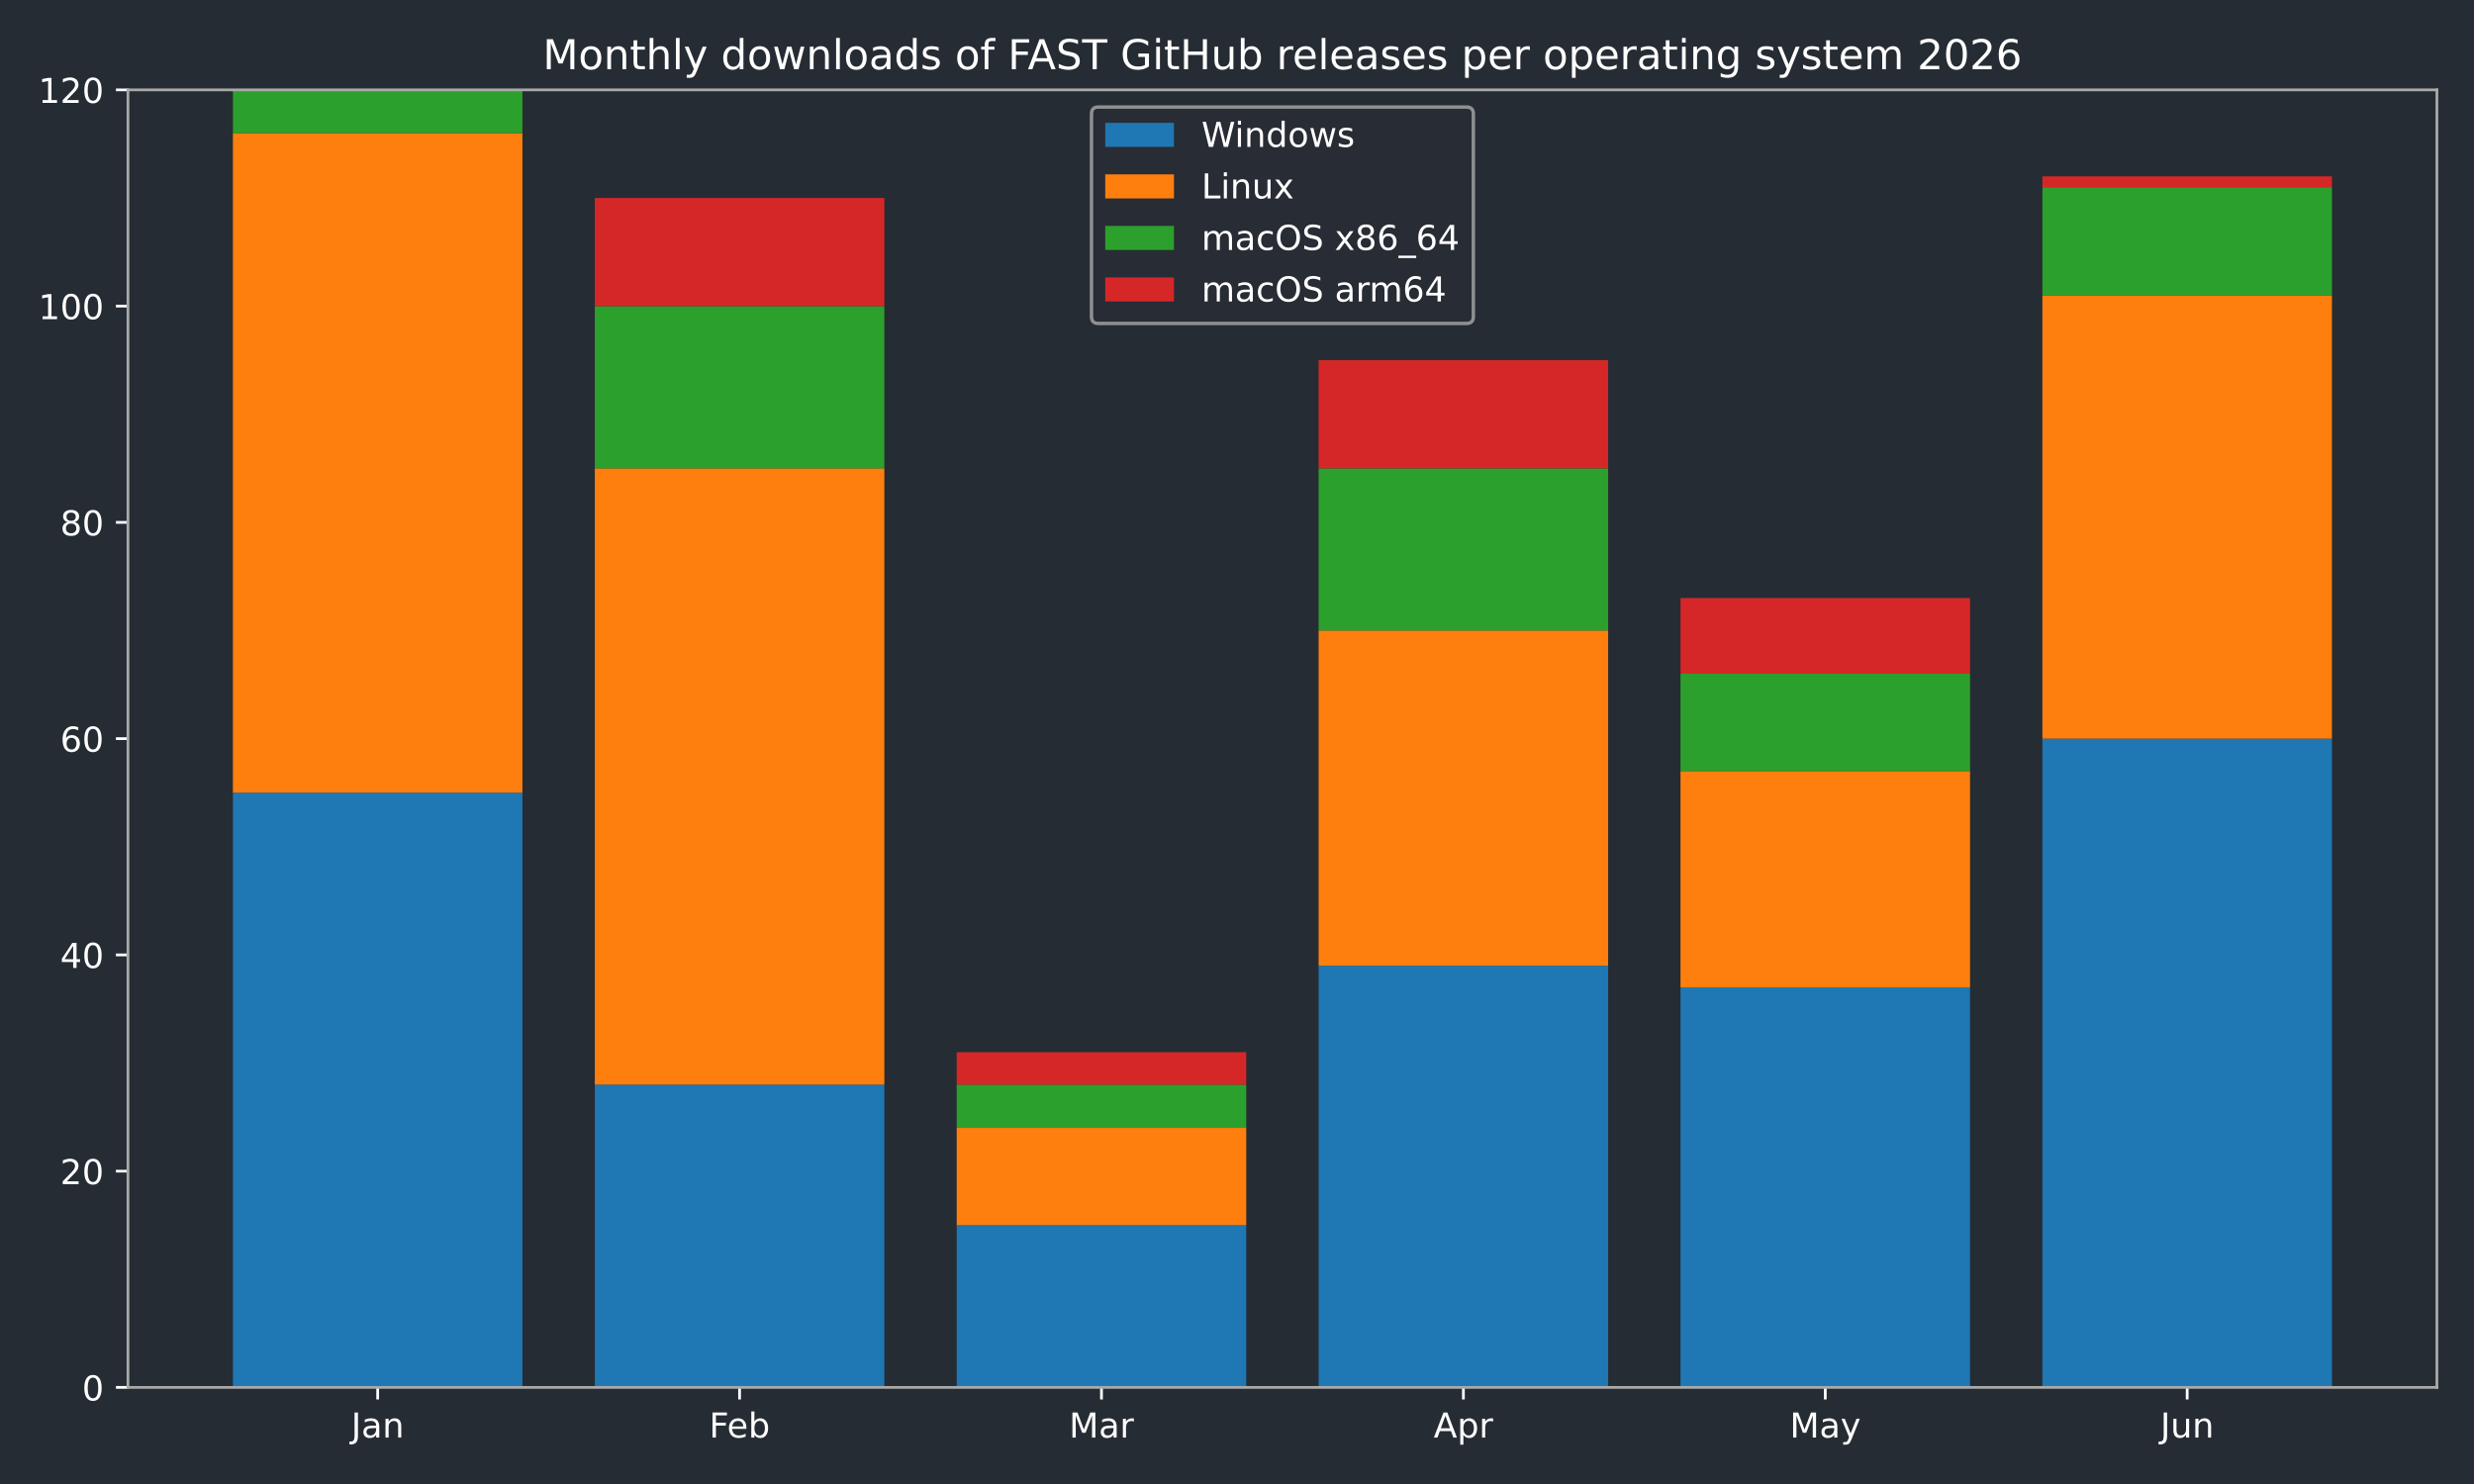
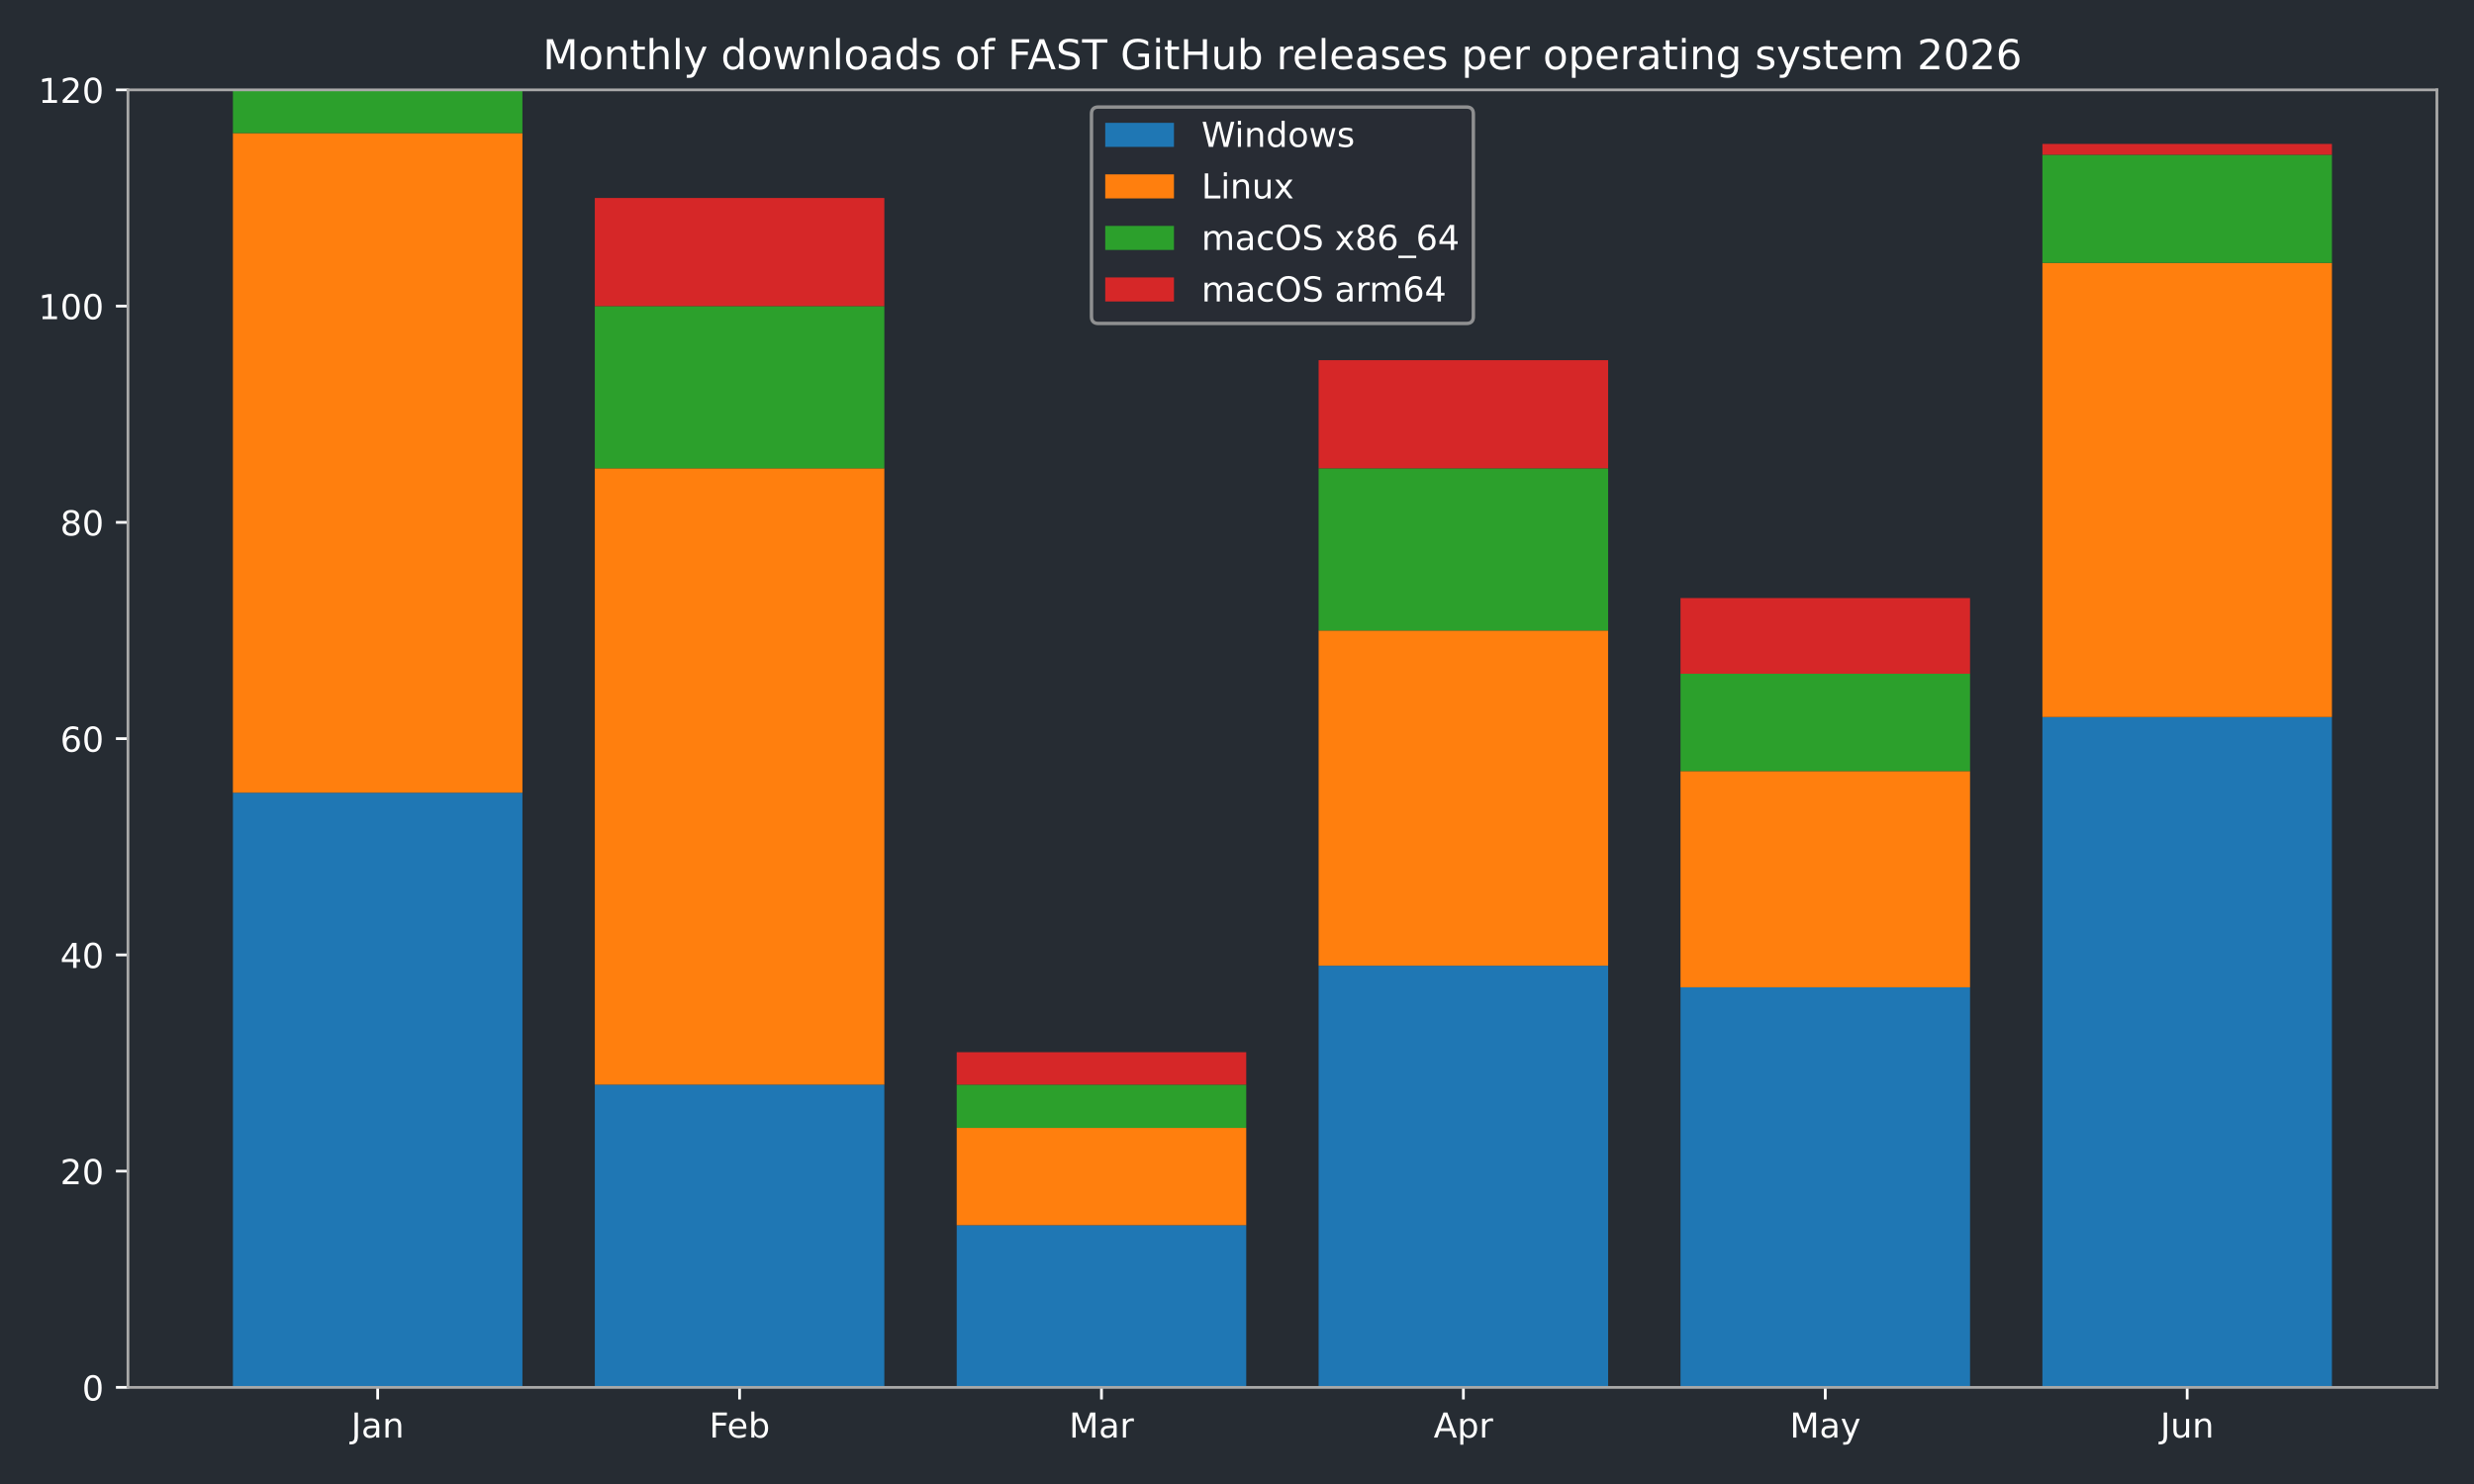
<svg xmlns="http://www.w3.org/2000/svg" xmlns:xlink="http://www.w3.org/1999/xlink" width="720pt" height="432pt" viewBox="0 0 720 432" version="1.1">
  <defs>
    <style type="text/css">*{stroke-linejoin: round; stroke-linecap: butt}</style>
  </defs>
  <g id="figure_1">
    <g id="patch_1">
      <path d="M 0 432  L 720 432  L 720 0  L 0 0  z " style="fill: #262c33" />
    </g>
    <g id="axes_1">
      <g id="patch_2">
        <path d="M 37.24 403.878  L 709.2 403.878  L 709.2 26.16  L 37.24 26.16  z " style="fill: #262c33" />
      </g>
      <g id="patch_3">
-         <path d="M 67.784 403.878  L 152.042 403.878  L 152.042 230.757  L 67.784 230.757  z " clip-path="url(#p51bc50e81c)" style="fill: #1f77b4" />
+         <path d="M 67.784 403.878  L 152.042 403.878  L 152.042 230.757  L 67.784 230.757  z " clip-path="url(#pcec89200f9)" style="fill: #1f77b4" />
      </g>
      <g id="patch_4">
-         <path d="M 173.107 403.878  L 257.365 403.878  L 257.365 315.744  L 173.107 315.744  z " clip-path="url(#p51bc50e81c)" style="fill: #1f77b4" />
+         <path d="M 173.107 403.878  L 257.365 403.878  L 257.365 315.744  L 173.107 315.744  z " clip-path="url(#pcec89200f9)" style="fill: #1f77b4" />
      </g>
      <g id="patch_5">
-         <path d="M 278.429 403.878  L 362.688 403.878  L 362.688 356.663  L 278.429 356.663  z " clip-path="url(#p51bc50e81c)" style="fill: #1f77b4" />
+         <path d="M 278.429 403.878  L 362.688 403.878  L 362.688 356.663  L 278.429 356.663  z " clip-path="url(#pcec89200f9)" style="fill: #1f77b4" />
      </g>
      <g id="patch_6">
-         <path d="M 383.752 403.878  L 468.011 403.878  L 468.011 281.119  L 383.752 281.119  z " clip-path="url(#p51bc50e81c)" style="fill: #1f77b4" />
+         <path d="M 383.752 403.878  L 468.011 403.878  L 468.011 281.119  L 383.752 281.119  z " clip-path="url(#pcec89200f9)" style="fill: #1f77b4" />
      </g>
      <g id="patch_7">
-         <path d="M 489.075 403.878  L 573.333 403.878  L 573.333 287.415  L 489.075 287.415  z " clip-path="url(#p51bc50e81c)" style="fill: #1f77b4" />
+         <path d="M 489.075 403.878  L 573.333 403.878  L 573.333 287.415  L 489.075 287.415  z " clip-path="url(#pcec89200f9)" style="fill: #1f77b4" />
      </g>
      <g id="patch_8">
-         <path d="M 594.398 403.878  L 678.656 403.878  L 678.656 215.019  L 594.398 215.019  z " clip-path="url(#p51bc50e81c)" style="fill: #1f77b4" />
+         <path d="M 594.398 403.878  L 678.656 403.878  L 678.656 208.724  L 594.398 208.724  z " clip-path="url(#pcec89200f9)" style="fill: #1f77b4" />
      </g>
      <g id="patch_9">
-         <path d="M 67.784 230.757  L 152.042 230.757  L 152.042 38.751  L 67.784 38.751  z " clip-path="url(#p51bc50e81c)" style="fill: #ff7f0e" />
+         <path d="M 67.784 230.757  L 152.042 230.757  L 152.042 38.751  L 67.784 38.751  z " clip-path="url(#pcec89200f9)" style="fill: #ff7f0e" />
      </g>
      <g id="patch_10">
-         <path d="M 173.107 315.744  L 257.365 315.744  L 257.365 136.328  L 173.107 136.328  z " clip-path="url(#p51bc50e81c)" style="fill: #ff7f0e" />
+         <path d="M 173.107 315.744  L 257.365 315.744  L 257.365 136.328  L 173.107 136.328  z " clip-path="url(#pcec89200f9)" style="fill: #ff7f0e" />
      </g>
      <g id="patch_11">
-         <path d="M 278.429 356.663  L 362.688 356.663  L 362.688 328.334  L 278.429 328.334  z " clip-path="url(#p51bc50e81c)" style="fill: #ff7f0e" />
+         <path d="M 278.429 356.663  L 362.688 356.663  L 362.688 328.334  L 278.429 328.334  z " clip-path="url(#pcec89200f9)" style="fill: #ff7f0e" />
      </g>
      <g id="patch_12">
-         <path d="M 383.752 281.119  L 468.011 281.119  L 468.011 183.542  L 383.752 183.542  z " clip-path="url(#p51bc50e81c)" style="fill: #ff7f0e" />
+         <path d="M 383.752 281.119  L 468.011 281.119  L 468.011 183.542  L 383.752 183.542  z " clip-path="url(#pcec89200f9)" style="fill: #ff7f0e" />
      </g>
      <g id="patch_13">
-         <path d="M 489.075 287.415  L 573.333 287.415  L 573.333 224.462  L 489.075 224.462  z " clip-path="url(#p51bc50e81c)" style="fill: #ff7f0e" />
+         <path d="M 489.075 287.415  L 573.333 287.415  L 573.333 224.462  L 489.075 224.462  z " clip-path="url(#pcec89200f9)" style="fill: #ff7f0e" />
      </g>
      <g id="patch_14">
-         <path d="M 594.398 215.019  L 678.656 215.019  L 678.656 85.965  L 594.398 85.965  z " clip-path="url(#p51bc50e81c)" style="fill: #ff7f0e" />
+         <path d="M 594.398 208.724  L 678.656 208.724  L 678.656 76.522  L 594.398 76.522  z " clip-path="url(#pcec89200f9)" style="fill: #ff7f0e" />
      </g>
      <g id="patch_15">
-         <path d="M 67.784 38.751  L 152.042 38.751  L 152.042 26.16  L 67.784 26.16  z " clip-path="url(#p51bc50e81c)" style="fill: #2ca02c" />
+         <path d="M 67.784 38.751  L 152.042 38.751  L 152.042 26.16  L 67.784 26.16  z " clip-path="url(#pcec89200f9)" style="fill: #2ca02c" />
      </g>
      <g id="patch_16">
-         <path d="M 173.107 136.328  L 257.365 136.328  L 257.365 89.113  L 173.107 89.113  z " clip-path="url(#p51bc50e81c)" style="fill: #2ca02c" />
+         <path d="M 173.107 136.328  L 257.365 136.328  L 257.365 89.113  L 173.107 89.113  z " clip-path="url(#pcec89200f9)" style="fill: #2ca02c" />
      </g>
      <g id="patch_17">
-         <path d="M 278.429 328.334  L 362.688 328.334  L 362.688 315.744  L 278.429 315.744  z " clip-path="url(#p51bc50e81c)" style="fill: #2ca02c" />
+         <path d="M 278.429 328.334  L 362.688 328.334  L 362.688 315.744  L 278.429 315.744  z " clip-path="url(#pcec89200f9)" style="fill: #2ca02c" />
      </g>
      <g id="patch_18">
-         <path d="M 383.752 183.542  L 468.011 183.542  L 468.011 136.328  L 383.752 136.328  z " clip-path="url(#p51bc50e81c)" style="fill: #2ca02c" />
+         <path d="M 383.752 183.542  L 468.011 183.542  L 468.011 136.328  L 383.752 136.328  z " clip-path="url(#pcec89200f9)" style="fill: #2ca02c" />
      </g>
      <g id="patch_19">
-         <path d="M 489.075 224.462  L 573.333 224.462  L 573.333 196.133  L 489.075 196.133  z " clip-path="url(#p51bc50e81c)" style="fill: #2ca02c" />
+         <path d="M 489.075 224.462  L 573.333 224.462  L 573.333 196.133  L 489.075 196.133  z " clip-path="url(#pcec89200f9)" style="fill: #2ca02c" />
      </g>
      <g id="patch_20">
-         <path d="M 594.398 85.965  L 678.656 85.965  L 678.656 54.489  L 594.398 54.489  z " clip-path="url(#p51bc50e81c)" style="fill: #2ca02c" />
+         <path d="M 594.398 76.522  L 678.656 76.522  L 678.656 45.046  L 594.398 45.046  z " clip-path="url(#pcec89200f9)" style="fill: #2ca02c" />
      </g>
      <g id="patch_21">
-         <path d="M 67.784 26.16  L 152.042 26.16  L 152.042 26.16  L 67.784 26.16  z " clip-path="url(#p51bc50e81c)" style="fill: #d62728" />
+         <path d="M 67.784 26.16  L 152.042 26.16  L 152.042 26.16  L 67.784 26.16  z " clip-path="url(#pcec89200f9)" style="fill: #d62728" />
      </g>
      <g id="patch_22">
-         <path d="M 173.107 89.113  L 257.365 89.113  L 257.365 57.636  L 173.107 57.636  z " clip-path="url(#p51bc50e81c)" style="fill: #d62728" />
+         <path d="M 173.107 89.113  L 257.365 89.113  L 257.365 57.636  L 173.107 57.636  z " clip-path="url(#pcec89200f9)" style="fill: #d62728" />
      </g>
      <g id="patch_23">
-         <path d="M 278.429 315.744  L 362.688 315.744  L 362.688 306.301  L 278.429 306.301  z " clip-path="url(#p51bc50e81c)" style="fill: #d62728" />
+         <path d="M 278.429 315.744  L 362.688 315.744  L 362.688 306.301  L 278.429 306.301  z " clip-path="url(#pcec89200f9)" style="fill: #d62728" />
      </g>
      <g id="patch_24">
-         <path d="M 383.752 136.328  L 468.011 136.328  L 468.011 104.851  L 383.752 104.851  z " clip-path="url(#p51bc50e81c)" style="fill: #d62728" />
+         <path d="M 383.752 136.328  L 468.011 136.328  L 468.011 104.851  L 383.752 104.851  z " clip-path="url(#pcec89200f9)" style="fill: #d62728" />
      </g>
      <g id="patch_25">
-         <path d="M 489.075 196.133  L 573.333 196.133  L 573.333 174.099  L 489.075 174.099  z " clip-path="url(#p51bc50e81c)" style="fill: #d62728" />
+         <path d="M 489.075 196.133  L 573.333 196.133  L 573.333 174.099  L 489.075 174.099  z " clip-path="url(#pcec89200f9)" style="fill: #d62728" />
      </g>
      <g id="patch_26">
-         <path d="M 594.398 54.489  L 678.656 54.489  L 678.656 51.341  L 594.398 51.341  z " clip-path="url(#p51bc50e81c)" style="fill: #d62728" />
+         <path d="M 594.398 45.046  L 678.656 45.046  L 678.656 41.898  L 594.398 41.898  z " clip-path="url(#pcec89200f9)" style="fill: #d62728" />
      </g>
      <g id="matplotlib.axis_1">
        <g id="xtick_1">
          <g id="line2d_1">
            <defs>
-               <path id="m706b90e6af" d="M 0 0  L 0 3.5  " style="stroke: #ffffff; stroke-width: 0.8" />
+               <path id="m0969c57b57" d="M 0 0  L 0 3.5  " style="stroke: #ffffff; stroke-width: 0.8" />
            </defs>
            <g>
-               <use xlink:href="#m706b90e6af" x="109.913" y="403.878" style="fill: #ffffff; stroke: #ffffff; stroke-width: 0.8" />
+               <use xlink:href="#m0969c57b57" x="109.913" y="403.878" style="fill: #ffffff; stroke: #ffffff; stroke-width: 0.8" />
            </g>
          </g>
          <g id="text_1">
            <g style="fill: #ffffff" transform="translate(102.205 418.4753) scale(0.1 -0.1)">
              <defs>
                <path id="DejaVuSans-2d" d="M 628 4666  L 1259 4666  L 1259 325  Q 1259 -519 939 -900  Q 619 -1281 -91 -1281  L -331 -1281  L -331 -750  L -134 -750  Q 284 -750 456 -515  Q 628 -281 628 325  L 628 4666  z " transform="scale(0.015625)" />
                <path id="DejaVuSans-44" d="M 2194 1759  Q 1497 1759 1228 1600  Q 959 1441 959 1056  Q 959 750 1161 570  Q 1363 391 1709 391  Q 2188 391 2477 730  Q 2766 1069 2766 1631  L 2766 1759  L 2194 1759  z M 3341 1997  L 3341 0  L 2766 0  L 2766 531  Q 2569 213 2275 61  Q 1981 -91 1556 -91  Q 1019 -91 701 211  Q 384 513 384 1019  Q 384 1609 779 1909  Q 1175 2209 1959 2209  L 2766 2209  L 2766 2266  Q 2766 2663 2505 2880  Q 2244 3097 1772 3097  Q 1472 3097 1187 3025  Q 903 2953 641 2809  L 641 3341  Q 956 3463 1253 3523  Q 1550 3584 1831 3584  Q 2591 3584 2966 3190  Q 3341 2797 3341 1997  z " transform="scale(0.015625)" />
                <path id="DejaVuSans-51" d="M 3513 2113  L 3513 0  L 2938 0  L 2938 2094  Q 2938 2591 2744 2837  Q 2550 3084 2163 3084  Q 1697 3084 1428 2787  Q 1159 2491 1159 1978  L 1159 0  L 581 0  L 581 3500  L 1159 3500  L 1159 2956  Q 1366 3272 1645 3428  Q 1925 3584 2291 3584  Q 2894 3584 3203 3211  Q 3513 2838 3513 2113  z " transform="scale(0.015625)" />
              </defs>
              <use xlink:href="#DejaVuSans-2d" />
              <use xlink:href="#DejaVuSans-44" transform="translate(29.5 0)" />
              <use xlink:href="#DejaVuSans-51" transform="translate(90.78125 0)" />
            </g>
          </g>
        </g>
        <g id="xtick_2">
          <g id="line2d_2">
            <g>
-               <use xlink:href="#m706b90e6af" x="215.236" y="403.878" style="fill: #ffffff; stroke: #ffffff; stroke-width: 0.8" />
+               <use xlink:href="#m0969c57b57" x="215.236" y="403.878" style="fill: #ffffff; stroke: #ffffff; stroke-width: 0.8" />
            </g>
          </g>
          <g id="text_2">
            <g style="fill: #ffffff" transform="translate(206.3825 418.4761) scale(0.1 -0.1)">
              <defs>
                <path id="DejaVuSans-29" d="M 628 4666  L 3309 4666  L 3309 4134  L 1259 4134  L 1259 2759  L 3109 2759  L 3109 2228  L 1259 2228  L 1259 0  L 628 0  L 628 4666  z " transform="scale(0.015625)" />
                <path id="DejaVuSans-48" d="M 3597 1894  L 3597 1613  L 953 1613  Q 991 1019 1311 708  Q 1631 397 2203 397  Q 2534 397 2845 478  Q 3156 559 3463 722  L 3463 178  Q 3153 47 2828 -22  Q 2503 -91 2169 -91  Q 1331 -91 842 396  Q 353 884 353 1716  Q 353 2575 817 3079  Q 1281 3584 2069 3584  Q 2775 3584 3186 3129  Q 3597 2675 3597 1894  z M 3022 2063  Q 3016 2534 2758 2815  Q 2500 3097 2075 3097  Q 1594 3097 1305 2825  Q 1016 2553 972 2059  L 3022 2063  z " transform="scale(0.015625)" />
                <path id="DejaVuSans-45" d="M 3116 1747  Q 3116 2381 2855 2742  Q 2594 3103 2138 3103  Q 1681 3103 1420 2742  Q 1159 2381 1159 1747  Q 1159 1113 1420 752  Q 1681 391 2138 391  Q 2594 391 2855 752  Q 3116 1113 3116 1747  z M 1159 2969  Q 1341 3281 1617 3432  Q 1894 3584 2278 3584  Q 2916 3584 3314 3078  Q 3713 2572 3713 1747  Q 3713 922 3314 415  Q 2916 -91 2278 -91  Q 1894 -91 1617 61  Q 1341 213 1159 525  L 1159 0  L 581 0  L 581 4863  L 1159 4863  L 1159 2969  z " transform="scale(0.015625)" />
              </defs>
              <use xlink:href="#DejaVuSans-29" />
              <use xlink:href="#DejaVuSans-48" transform="translate(52.04688 0)" />
              <use xlink:href="#DejaVuSans-45" transform="translate(113.5781 0)" />
            </g>
          </g>
        </g>
        <g id="xtick_3">
          <g id="line2d_3">
            <g>
-               <use xlink:href="#m706b90e6af" x="320.559" y="403.878" style="fill: #ffffff; stroke: #ffffff; stroke-width: 0.8" />
+               <use xlink:href="#m0969c57b57" x="320.559" y="403.878" style="fill: #ffffff; stroke: #ffffff; stroke-width: 0.8" />
            </g>
          </g>
          <g id="text_3">
            <g style="fill: #ffffff" transform="translate(311.125 418.4753) scale(0.1 -0.1)">
              <defs>
                <path id="DejaVuSans-30" d="M 628 4666  L 1569 4666  L 2759 1491  L 3956 4666  L 4897 4666  L 4897 0  L 4281 0  L 4281 4097  L 3078 897  L 2444 897  L 1241 4097  L 1241 0  L 628 0  L 628 4666  z " transform="scale(0.015625)" />
                <path id="DejaVuSans-55" d="M 2631 2963  Q 2534 3019 2420 3045  Q 2306 3072 2169 3072  Q 1681 3072 1420 2755  Q 1159 2438 1159 1844  L 1159 0  L 581 0  L 581 3500  L 1159 3500  L 1159 2956  Q 1341 3275 1631 3429  Q 1922 3584 2338 3584  Q 2397 3584 2469 3576  Q 2541 3569 2628 3553  L 2631 2963  z " transform="scale(0.015625)" />
              </defs>
              <use xlink:href="#DejaVuSans-30" />
              <use xlink:href="#DejaVuSans-44" transform="translate(86.28125 0)" />
              <use xlink:href="#DejaVuSans-55" transform="translate(147.5625 0)" />
            </g>
          </g>
        </g>
        <g id="xtick_4">
          <g id="line2d_4">
            <g>
-               <use xlink:href="#m706b90e6af" x="425.881" y="403.878" style="fill: #ffffff; stroke: #ffffff; stroke-width: 0.8" />
+               <use xlink:href="#m0969c57b57" x="425.881" y="403.878" style="fill: #ffffff; stroke: #ffffff; stroke-width: 0.8" />
            </g>
          </g>
          <g id="text_4">
            <g style="fill: #ffffff" transform="translate(417.2314 418.4753) scale(0.1 -0.1)">
              <defs>
                <path id="DejaVuSans-24" d="M 2188 4044  L 1331 1722  L 3047 1722  L 2188 4044  z M 1831 4666  L 2547 4666  L 4325 0  L 3669 0  L 3244 1197  L 1141 1197  L 716 0  L 50 0  L 1831 4666  z " transform="scale(0.015625)" />
                <path id="DejaVuSans-53" d="M 1159 525  L 1159 -1331  L 581 -1331  L 581 3500  L 1159 3500  L 1159 2969  Q 1341 3281 1617 3432  Q 1894 3584 2278 3584  Q 2916 3584 3314 3078  Q 3713 2572 3713 1747  Q 3713 922 3314 415  Q 2916 -91 2278 -91  Q 1894 -91 1617 61  Q 1341 213 1159 525  z M 3116 1747  Q 3116 2381 2855 2742  Q 2594 3103 2138 3103  Q 1681 3103 1420 2742  Q 1159 2381 1159 1747  Q 1159 1113 1420 752  Q 1681 391 2138 391  Q 2594 391 2855 752  Q 3116 1113 3116 1747  z " transform="scale(0.015625)" />
              </defs>
              <use xlink:href="#DejaVuSans-24" />
              <use xlink:href="#DejaVuSans-53" transform="translate(68.40625 0)" />
              <use xlink:href="#DejaVuSans-55" transform="translate(131.8906 0)" />
            </g>
          </g>
        </g>
        <g id="xtick_5">
          <g id="line2d_5">
            <g>
-               <use xlink:href="#m706b90e6af" x="531.204" y="403.878" style="fill: #ffffff; stroke: #ffffff; stroke-width: 0.8" />
+               <use xlink:href="#m0969c57b57" x="531.204" y="403.878" style="fill: #ffffff; stroke: #ffffff; stroke-width: 0.8" />
            </g>
          </g>
          <g id="text_5">
            <g style="fill: #ffffff" transform="translate(520.8668 418.4753) scale(0.1 -0.1)">
              <defs>
                <path id="DejaVuSans-5c" d="M 2059 -325  Q 1816 -950 1584 -1140  Q 1353 -1331 966 -1331  L 506 -1331  L 506 -850  L 844 -850  Q 1081 -850 1212 -737  Q 1344 -625 1503 -206  L 1606 56  L 191 3500  L 800 3500  L 1894 763  L 2988 3500  L 3597 3500  L 2059 -325  z " transform="scale(0.015625)" />
              </defs>
              <use xlink:href="#DejaVuSans-30" />
              <use xlink:href="#DejaVuSans-44" transform="translate(86.28125 0)" />
              <use xlink:href="#DejaVuSans-5c" transform="translate(147.5625 0)" />
            </g>
          </g>
        </g>
        <g id="xtick_6">
          <g id="line2d_6">
            <g>
-               <use xlink:href="#m706b90e6af" x="636.527" y="403.878" style="fill: #ffffff; stroke: #ffffff; stroke-width: 0.8" />
+               <use xlink:href="#m0969c57b57" x="636.527" y="403.878" style="fill: #ffffff; stroke: #ffffff; stroke-width: 0.8" />
            </g>
          </g>
          <g id="text_6">
            <g style="fill: #ffffff" transform="translate(628.7147 418.4753) scale(0.1 -0.1)">
              <defs>
                <path id="DejaVuSans-58" d="M 544 1381  L 544 3500  L 1119 3500  L 1119 1403  Q 1119 906 1312 657  Q 1506 409 1894 409  Q 2359 409 2629 706  Q 2900 1003 2900 1516  L 2900 3500  L 3475 3500  L 3475 0  L 2900 0  L 2900 538  Q 2691 219 2414 64  Q 2138 -91 1772 -91  Q 1169 -91 856 284  Q 544 659 544 1381  z M 1991 3584  L 1991 3584  z " transform="scale(0.015625)" />
              </defs>
              <use xlink:href="#DejaVuSans-2d" />
              <use xlink:href="#DejaVuSans-58" transform="translate(29.5 0)" />
              <use xlink:href="#DejaVuSans-51" transform="translate(92.875 0)" />
            </g>
          </g>
        </g>
      </g>
      <g id="matplotlib.axis_2">
        <g id="ytick_1">
          <g id="line2d_7">
            <defs>
-               <path id="m17da80832e" d="M 0 0  L -3.5 0  " style="stroke: #ffffff; stroke-width: 0.8" />
+               <path id="m8d0123d1f8" d="M 0 0  L -3.5 0  " style="stroke: #ffffff; stroke-width: 0.8" />
            </defs>
            <g>
-               <use xlink:href="#m17da80832e" x="37.24" y="403.878" style="fill: #ffffff; stroke: #ffffff; stroke-width: 0.8" />
+               <use xlink:href="#m8d0123d1f8" x="37.24" y="403.878" style="fill: #ffffff; stroke: #ffffff; stroke-width: 0.8" />
            </g>
          </g>
          <g id="text_7">
            <g style="fill: #ffffff" transform="translate(23.8775 407.6765) scale(0.1 -0.1)">
              <defs>
                <path id="DejaVuSans-13" d="M 2034 4250  Q 1547 4250 1301 3770  Q 1056 3291 1056 2328  Q 1056 1369 1301 889  Q 1547 409 2034 409  Q 2525 409 2770 889  Q 3016 1369 3016 2328  Q 3016 3291 2770 3770  Q 2525 4250 2034 4250  z M 2034 4750  Q 2819 4750 3233 4129  Q 3647 3509 3647 2328  Q 3647 1150 3233 529  Q 2819 -91 2034 -91  Q 1250 -91 836 529  Q 422 1150 422 2328  Q 422 3509 836 4129  Q 1250 4750 2034 4750  z " transform="scale(0.015625)" />
              </defs>
              <use xlink:href="#DejaVuSans-13" />
            </g>
          </g>
        </g>
        <g id="ytick_2">
          <g id="line2d_8">
            <g>
-               <use xlink:href="#m17da80832e" x="37.24" y="340.925" style="fill: #ffffff; stroke: #ffffff; stroke-width: 0.8" />
+               <use xlink:href="#m8d0123d1f8" x="37.24" y="340.925" style="fill: #ffffff; stroke: #ffffff; stroke-width: 0.8" />
            </g>
          </g>
          <g id="text_8">
            <g style="fill: #ffffff" transform="translate(17.515 344.7235) scale(0.1 -0.1)">
              <defs>
                <path id="DejaVuSans-15" d="M 1228 531  L 3431 531  L 3431 0  L 469 0  L 469 531  Q 828 903 1448 1529  Q 2069 2156 2228 2338  Q 2531 2678 2651 2914  Q 2772 3150 2772 3378  Q 2772 3750 2511 3984  Q 2250 4219 1831 4219  Q 1534 4219 1204 4116  Q 875 4013 500 3803  L 500 4441  Q 881 4594 1212 4672  Q 1544 4750 1819 4750  Q 2544 4750 2975 4387  Q 3406 4025 3406 3419  Q 3406 3131 3298 2873  Q 3191 2616 2906 2266  Q 2828 2175 2409 1742  Q 1991 1309 1228 531  z " transform="scale(0.015625)" />
              </defs>
              <use xlink:href="#DejaVuSans-15" />
              <use xlink:href="#DejaVuSans-13" transform="translate(63.625 0)" />
            </g>
          </g>
        </g>
        <g id="ytick_3">
          <g id="line2d_9">
            <g>
-               <use xlink:href="#m17da80832e" x="37.24" y="277.972" style="fill: #ffffff; stroke: #ffffff; stroke-width: 0.8" />
+               <use xlink:href="#m8d0123d1f8" x="37.24" y="277.972" style="fill: #ffffff; stroke: #ffffff; stroke-width: 0.8" />
            </g>
          </g>
          <g id="text_9">
            <g style="fill: #ffffff" transform="translate(17.515 281.7706) scale(0.1 -0.1)">
              <defs>
                <path id="DejaVuSans-17" d="M 2419 4116  L 825 1625  L 2419 1625  L 2419 4116  z M 2253 4666  L 3047 4666  L 3047 1625  L 3713 1625  L 3713 1100  L 3047 1100  L 3047 0  L 2419 0  L 2419 1100  L 313 1100  L 313 1709  L 2253 4666  z " transform="scale(0.015625)" />
              </defs>
              <use xlink:href="#DejaVuSans-17" />
              <use xlink:href="#DejaVuSans-13" transform="translate(63.625 0)" />
            </g>
          </g>
        </g>
        <g id="ytick_4">
          <g id="line2d_10">
            <g>
-               <use xlink:href="#m17da80832e" x="37.24" y="215.019" style="fill: #ffffff; stroke: #ffffff; stroke-width: 0.8" />
+               <use xlink:href="#m8d0123d1f8" x="37.24" y="215.019" style="fill: #ffffff; stroke: #ffffff; stroke-width: 0.8" />
            </g>
          </g>
          <g id="text_10">
            <g style="fill: #ffffff" transform="translate(17.515 218.8177) scale(0.1 -0.1)">
              <defs>
                <path id="DejaVuSans-19" d="M 2113 2584  Q 1688 2584 1439 2293  Q 1191 2003 1191 1497  Q 1191 994 1439 701  Q 1688 409 2113 409  Q 2538 409 2786 701  Q 3034 994 3034 1497  Q 3034 2003 2786 2293  Q 2538 2584 2113 2584  z M 3366 4563  L 3366 3988  Q 3128 4100 2886 4159  Q 2644 4219 2406 4219  Q 1781 4219 1451 3797  Q 1122 3375 1075 2522  Q 1259 2794 1537 2939  Q 1816 3084 2150 3084  Q 2853 3084 3261 2657  Q 3669 2231 3669 1497  Q 3669 778 3244 343  Q 2819 -91 2113 -91  Q 1303 -91 875 529  Q 447 1150 447 2328  Q 447 3434 972 4092  Q 1497 4750 2381 4750  Q 2619 4750 2861 4703  Q 3103 4656 3366 4563  z " transform="scale(0.015625)" />
              </defs>
              <use xlink:href="#DejaVuSans-19" />
              <use xlink:href="#DejaVuSans-13" transform="translate(63.625 0)" />
            </g>
          </g>
        </g>
        <g id="ytick_5">
          <g id="line2d_11">
            <g>
-               <use xlink:href="#m17da80832e" x="37.24" y="152.066" style="fill: #ffffff; stroke: #ffffff; stroke-width: 0.8" />
+               <use xlink:href="#m8d0123d1f8" x="37.24" y="152.066" style="fill: #ffffff; stroke: #ffffff; stroke-width: 0.8" />
            </g>
          </g>
          <g id="text_11">
            <g style="fill: #ffffff" transform="translate(17.515 155.8647) scale(0.1 -0.1)">
              <defs>
                <path id="DejaVuSans-1b" d="M 2034 2216  Q 1584 2216 1326 1975  Q 1069 1734 1069 1313  Q 1069 891 1326 650  Q 1584 409 2034 409  Q 2484 409 2743 651  Q 3003 894 3003 1313  Q 3003 1734 2745 1975  Q 2488 2216 2034 2216  z M 1403 2484  Q 997 2584 770 2862  Q 544 3141 544 3541  Q 544 4100 942 4425  Q 1341 4750 2034 4750  Q 2731 4750 3128 4425  Q 3525 4100 3525 3541  Q 3525 3141 3298 2862  Q 3072 2584 2669 2484  Q 3125 2378 3379 2068  Q 3634 1759 3634 1313  Q 3634 634 3220 271  Q 2806 -91 2034 -91  Q 1263 -91 848 271  Q 434 634 434 1313  Q 434 1759 690 2068  Q 947 2378 1403 2484  z M 1172 3481  Q 1172 3119 1398 2916  Q 1625 2713 2034 2713  Q 2441 2713 2670 2916  Q 2900 3119 2900 3481  Q 2900 3844 2670 4047  Q 2441 4250 2034 4250  Q 1625 4250 1398 4047  Q 1172 3844 1172 3481  z " transform="scale(0.015625)" />
              </defs>
              <use xlink:href="#DejaVuSans-1b" />
              <use xlink:href="#DejaVuSans-13" transform="translate(63.625 0)" />
            </g>
          </g>
        </g>
        <g id="ytick_6">
          <g id="line2d_12">
            <g>
-               <use xlink:href="#m17da80832e" x="37.24" y="89.113" style="fill: #ffffff; stroke: #ffffff; stroke-width: 0.8" />
+               <use xlink:href="#m8d0123d1f8" x="37.24" y="89.113" style="fill: #ffffff; stroke: #ffffff; stroke-width: 0.8" />
            </g>
          </g>
          <g id="text_12">
            <g style="fill: #ffffff" transform="translate(11.1525 92.91177) scale(0.1 -0.1)">
              <defs>
                <path id="DejaVuSans-14" d="M 794 531  L 1825 531  L 1825 4091  L 703 3866  L 703 4441  L 1819 4666  L 2450 4666  L 2450 531  L 3481 531  L 3481 0  L 794 0  L 794 531  z " transform="scale(0.015625)" />
              </defs>
              <use xlink:href="#DejaVuSans-14" />
              <use xlink:href="#DejaVuSans-13" transform="translate(63.625 0)" />
              <use xlink:href="#DejaVuSans-13" transform="translate(127.25 0)" />
            </g>
          </g>
        </g>
        <g id="ytick_7">
          <g id="line2d_13">
            <g>
-               <use xlink:href="#m17da80832e" x="37.24" y="26.16" style="fill: #ffffff; stroke: #ffffff; stroke-width: 0.8" />
+               <use xlink:href="#m8d0123d1f8" x="37.24" y="26.16" style="fill: #ffffff; stroke: #ffffff; stroke-width: 0.8" />
            </g>
          </g>
          <g id="text_13">
            <g style="fill: #ffffff" transform="translate(11.1525 29.95883) scale(0.1 -0.1)">
              <use xlink:href="#DejaVuSans-14" />
              <use xlink:href="#DejaVuSans-15" transform="translate(63.625 0)" />
              <use xlink:href="#DejaVuSans-13" transform="translate(127.25 0)" />
            </g>
          </g>
        </g>
      </g>
      <g id="patch_27">
        <path d="M 37.24 403.878  L 37.24 26.16  " style="fill: none; stroke: #a9a9a9; stroke-width: 0.8; stroke-linejoin: miter; stroke-linecap: square" />
      </g>
      <g id="patch_28">
        <path d="M 709.2 403.878  L 709.2 26.16  " style="fill: none; stroke: #a9a9a9; stroke-width: 0.8; stroke-linejoin: miter; stroke-linecap: square" />
      </g>
      <g id="patch_29">
        <path d="M 37.24 403.878  L 709.2 403.878  " style="fill: none; stroke: #a9a9a9; stroke-width: 0.8; stroke-linejoin: miter; stroke-linecap: square" />
      </g>
      <g id="patch_30">
        <path d="M 37.24 26.16  L 709.2 26.16  " style="fill: none; stroke: #a9a9a9; stroke-width: 0.8; stroke-linejoin: miter; stroke-linecap: square" />
      </g>
      <g id="text_14">
        <g style="fill: #ffffff" transform="translate(157.9616 20.16) scale(0.12 -0.12)">
          <defs>
            <path id="DejaVuSans-52" d="M 1959 3097  Q 1497 3097 1228 2736  Q 959 2375 959 1747  Q 959 1119 1226 758  Q 1494 397 1959 397  Q 2419 397 2687 759  Q 2956 1122 2956 1747  Q 2956 2369 2687 2733  Q 2419 3097 1959 3097  z M 1959 3584  Q 2709 3584 3137 3096  Q 3566 2609 3566 1747  Q 3566 888 3137 398  Q 2709 -91 1959 -91  Q 1206 -91 779 398  Q 353 888 353 1747  Q 353 2609 779 3096  Q 1206 3584 1959 3584  z " transform="scale(0.015625)" />
            <path id="DejaVuSans-57" d="M 1172 4494  L 1172 3500  L 2356 3500  L 2356 3053  L 1172 3053  L 1172 1153  Q 1172 725 1289 603  Q 1406 481 1766 481  L 2356 481  L 2356 0  L 1766 0  Q 1100 0 847 248  Q 594 497 594 1153  L 594 3053  L 172 3053  L 172 3500  L 594 3500  L 594 4494  L 1172 4494  z " transform="scale(0.015625)" />
            <path id="DejaVuSans-4b" d="M 3513 2113  L 3513 0  L 2938 0  L 2938 2094  Q 2938 2591 2744 2837  Q 2550 3084 2163 3084  Q 1697 3084 1428 2787  Q 1159 2491 1159 1978  L 1159 0  L 581 0  L 581 4863  L 1159 4863  L 1159 2956  Q 1366 3272 1645 3428  Q 1925 3584 2291 3584  Q 2894 3584 3203 3211  Q 3513 2838 3513 2113  z " transform="scale(0.015625)" />
            <path id="DejaVuSans-4f" d="M 603 4863  L 1178 4863  L 1178 0  L 603 0  L 603 4863  z " transform="scale(0.015625)" />
            <path id="DejaVuSans-3" transform="scale(0.015625)" />
            <path id="DejaVuSans-47" d="M 2906 2969  L 2906 4863  L 3481 4863  L 3481 0  L 2906 0  L 2906 525  Q 2725 213 2448 61  Q 2172 -91 1784 -91  Q 1150 -91 751 415  Q 353 922 353 1747  Q 353 2572 751 3078  Q 1150 3584 1784 3584  Q 2172 3584 2448 3432  Q 2725 3281 2906 2969  z M 947 1747  Q 947 1113 1208 752  Q 1469 391 1925 391  Q 2381 391 2643 752  Q 2906 1113 2906 1747  Q 2906 2381 2643 2742  Q 2381 3103 1925 3103  Q 1469 3103 1208 2742  Q 947 2381 947 1747  z " transform="scale(0.015625)" />
            <path id="DejaVuSans-5a" d="M 269 3500  L 844 3500  L 1563 769  L 2278 3500  L 2956 3500  L 3675 769  L 4391 3500  L 4966 3500  L 4050 0  L 3372 0  L 2619 2869  L 1863 0  L 1184 0  L 269 3500  z " transform="scale(0.015625)" />
            <path id="DejaVuSans-56" d="M 2834 3397  L 2834 2853  Q 2591 2978 2328 3040  Q 2066 3103 1784 3103  Q 1356 3103 1142 2972  Q 928 2841 928 2578  Q 928 2378 1081 2264  Q 1234 2150 1697 2047  L 1894 2003  Q 2506 1872 2764 1633  Q 3022 1394 3022 966  Q 3022 478 2636 193  Q 2250 -91 1575 -91  Q 1294 -91 989 -36  Q 684 19 347 128  L 347 722  Q 666 556 975 473  Q 1284 391 1588 391  Q 1994 391 2212 530  Q 2431 669 2431 922  Q 2431 1156 2273 1281  Q 2116 1406 1581 1522  L 1381 1569  Q 847 1681 609 1914  Q 372 2147 372 2553  Q 372 3047 722 3315  Q 1072 3584 1716 3584  Q 2034 3584 2315 3537  Q 2597 3491 2834 3397  z " transform="scale(0.015625)" />
            <path id="DejaVuSans-49" d="M 2375 4863  L 2375 4384  L 1825 4384  Q 1516 4384 1395 4259  Q 1275 4134 1275 3809  L 1275 3500  L 2222 3500  L 2222 3053  L 1275 3053  L 1275 0  L 697 0  L 697 3053  L 147 3053  L 147 3500  L 697 3500  L 697 3744  Q 697 4328 969 4595  Q 1241 4863 1831 4863  L 2375 4863  z " transform="scale(0.015625)" />
            <path id="DejaVuSans-36" d="M 3425 4513  L 3425 3897  Q 3066 4069 2747 4153  Q 2428 4238 2131 4238  Q 1616 4238 1336 4038  Q 1056 3838 1056 3469  Q 1056 3159 1242 3001  Q 1428 2844 1947 2747  L 2328 2669  Q 3034 2534 3370 2195  Q 3706 1856 3706 1288  Q 3706 609 3251 259  Q 2797 -91 1919 -91  Q 1588 -91 1214 -16  Q 841 59 441 206  L 441 856  Q 825 641 1194 531  Q 1563 422 1919 422  Q 2459 422 2753 634  Q 3047 847 3047 1241  Q 3047 1584 2836 1778  Q 2625 1972 2144 2069  L 1759 2144  Q 1053 2284 737 2584  Q 422 2884 422 3419  Q 422 4038 858 4394  Q 1294 4750 2059 4750  Q 2388 4750 2728 4690  Q 3069 4631 3425 4513  z " transform="scale(0.015625)" />
            <path id="DejaVuSans-37" d="M -19 4666  L 3928 4666  L 3928 4134  L 2272 4134  L 2272 0  L 1638 0  L 1638 4134  L -19 4134  L -19 4666  z " transform="scale(0.015625)" />
            <path id="DejaVuSans-2a" d="M 3809 666  L 3809 1919  L 2778 1919  L 2778 2438  L 4434 2438  L 4434 434  Q 4069 175 3628 42  Q 3188 -91 2688 -91  Q 1594 -91 976 548  Q 359 1188 359 2328  Q 359 3472 976 4111  Q 1594 4750 2688 4750  Q 3144 4750 3555 4637  Q 3966 4525 4313 4306  L 4313 3634  Q 3963 3931 3569 4081  Q 3175 4231 2741 4231  Q 1884 4231 1454 3753  Q 1025 3275 1025 2328  Q 1025 1384 1454 906  Q 1884 428 2741 428  Q 3075 428 3337 486  Q 3600 544 3809 666  z " transform="scale(0.015625)" />
            <path id="DejaVuSans-4c" d="M 603 3500  L 1178 3500  L 1178 0  L 603 0  L 603 3500  z M 603 4863  L 1178 4863  L 1178 4134  L 603 4134  L 603 4863  z " transform="scale(0.015625)" />
            <path id="DejaVuSans-2b" d="M 628 4666  L 1259 4666  L 1259 2753  L 3553 2753  L 3553 4666  L 4184 4666  L 4184 0  L 3553 0  L 3553 2222  L 1259 2222  L 1259 0  L 628 0  L 628 4666  z " transform="scale(0.015625)" />
            <path id="DejaVuSans-4a" d="M 2906 1791  Q 2906 2416 2648 2759  Q 2391 3103 1925 3103  Q 1463 3103 1205 2759  Q 947 2416 947 1791  Q 947 1169 1205 825  Q 1463 481 1925 481  Q 2391 481 2648 825  Q 2906 1169 2906 1791  z M 3481 434  Q 3481 -459 3084 -895  Q 2688 -1331 1869 -1331  Q 1566 -1331 1297 -1286  Q 1028 -1241 775 -1147  L 775 -588  Q 1028 -725 1275 -790  Q 1522 -856 1778 -856  Q 2344 -856 2625 -561  Q 2906 -266 2906 331  L 2906 616  Q 2728 306 2450 153  Q 2172 0 1784 0  Q 1141 0 747 490  Q 353 981 353 1791  Q 353 2603 747 3093  Q 1141 3584 1784 3584  Q 2172 3584 2450 3431  Q 2728 3278 2906 2969  L 2906 3500  L 3481 3500  L 3481 434  z " transform="scale(0.015625)" />
            <path id="DejaVuSans-50" d="M 3328 2828  Q 3544 3216 3844 3400  Q 4144 3584 4550 3584  Q 5097 3584 5394 3201  Q 5691 2819 5691 2113  L 5691 0  L 5113 0  L 5113 2094  Q 5113 2597 4934 2840  Q 4756 3084 4391 3084  Q 3944 3084 3684 2787  Q 3425 2491 3425 1978  L 3425 0  L 2847 0  L 2847 2094  Q 2847 2600 2669 2842  Q 2491 3084 2119 3084  Q 1678 3084 1418 2786  Q 1159 2488 1159 1978  L 1159 0  L 581 0  L 581 3500  L 1159 3500  L 1159 2956  Q 1356 3278 1631 3431  Q 1906 3584 2284 3584  Q 2666 3584 2933 3390  Q 3200 3197 3328 2828  z " transform="scale(0.015625)" />
          </defs>
          <use xlink:href="#DejaVuSans-30" />
          <use xlink:href="#DejaVuSans-52" transform="translate(86.28125 0)" />
          <use xlink:href="#DejaVuSans-51" transform="translate(147.4688 0)" />
          <use xlink:href="#DejaVuSans-57" transform="translate(210.8438 0)" />
          <use xlink:href="#DejaVuSans-4b" transform="translate(250.0469 0)" />
          <use xlink:href="#DejaVuSans-4f" transform="translate(313.4219 0)" />
          <use xlink:href="#DejaVuSans-5c" transform="translate(341.2031 0)" />
          <use xlink:href="#DejaVuSans-3" transform="translate(400.3906 0)" />
          <use xlink:href="#DejaVuSans-47" transform="translate(432.1719 0)" />
          <use xlink:href="#DejaVuSans-52" transform="translate(495.6562 0)" />
          <use xlink:href="#DejaVuSans-5a" transform="translate(556.8438 0)" />
          <use xlink:href="#DejaVuSans-51" transform="translate(638.625 0)" />
          <use xlink:href="#DejaVuSans-4f" transform="translate(702 0)" />
          <use xlink:href="#DejaVuSans-52" transform="translate(729.7812 0)" />
          <use xlink:href="#DejaVuSans-44" transform="translate(790.9688 0)" />
          <use xlink:href="#DejaVuSans-47" transform="translate(852.25 0)" />
          <use xlink:href="#DejaVuSans-56" transform="translate(915.7344 0)" />
          <use xlink:href="#DejaVuSans-3" transform="translate(967.8281 0)" />
          <use xlink:href="#DejaVuSans-52" transform="translate(999.6094 0)" />
          <use xlink:href="#DejaVuSans-49" transform="translate(1060.797 0)" />
          <use xlink:href="#DejaVuSans-3" transform="translate(1096 0)" />
          <use xlink:href="#DejaVuSans-29" transform="translate(1127.781 0)" />
          <use xlink:href="#DejaVuSans-24" transform="translate(1176.125 0)" />
          <use xlink:href="#DejaVuSans-36" transform="translate(1244.531 0)" />
          <use xlink:href="#DejaVuSans-37" transform="translate(1308.016 0)" />
          <use xlink:href="#DejaVuSans-3" transform="translate(1369.094 0)" />
          <use xlink:href="#DejaVuSans-2a" transform="translate(1400.875 0)" />
          <use xlink:href="#DejaVuSans-4c" transform="translate(1478.359 0)" />
          <use xlink:href="#DejaVuSans-57" transform="translate(1506.141 0)" />
          <use xlink:href="#DejaVuSans-2b" transform="translate(1545.344 0)" />
          <use xlink:href="#DejaVuSans-58" transform="translate(1620.547 0)" />
          <use xlink:href="#DejaVuSans-45" transform="translate(1683.922 0)" />
          <use xlink:href="#DejaVuSans-3" transform="translate(1747.406 0)" />
          <use xlink:href="#DejaVuSans-55" transform="translate(1779.188 0)" />
          <use xlink:href="#DejaVuSans-48" transform="translate(1818.094 0)" />
          <use xlink:href="#DejaVuSans-4f" transform="translate(1879.625 0)" />
          <use xlink:href="#DejaVuSans-48" transform="translate(1907.406 0)" />
          <use xlink:href="#DejaVuSans-44" transform="translate(1968.938 0)" />
          <use xlink:href="#DejaVuSans-56" transform="translate(2030.219 0)" />
          <use xlink:href="#DejaVuSans-48" transform="translate(2082.312 0)" />
          <use xlink:href="#DejaVuSans-56" transform="translate(2143.844 0)" />
          <use xlink:href="#DejaVuSans-3" transform="translate(2195.938 0)" />
          <use xlink:href="#DejaVuSans-53" transform="translate(2227.719 0)" />
          <use xlink:href="#DejaVuSans-48" transform="translate(2291.203 0)" />
          <use xlink:href="#DejaVuSans-55" transform="translate(2352.734 0)" />
          <use xlink:href="#DejaVuSans-3" transform="translate(2393.844 0)" />
          <use xlink:href="#DejaVuSans-52" transform="translate(2425.625 0)" />
          <use xlink:href="#DejaVuSans-53" transform="translate(2486.812 0)" />
          <use xlink:href="#DejaVuSans-48" transform="translate(2550.297 0)" />
          <use xlink:href="#DejaVuSans-55" transform="translate(2611.828 0)" />
          <use xlink:href="#DejaVuSans-44" transform="translate(2652.938 0)" />
          <use xlink:href="#DejaVuSans-57" transform="translate(2714.219 0)" />
          <use xlink:href="#DejaVuSans-4c" transform="translate(2753.422 0)" />
          <use xlink:href="#DejaVuSans-51" transform="translate(2781.203 0)" />
          <use xlink:href="#DejaVuSans-4a" transform="translate(2844.578 0)" />
          <use xlink:href="#DejaVuSans-3" transform="translate(2908.062 0)" />
          <use xlink:href="#DejaVuSans-56" transform="translate(2939.844 0)" />
          <use xlink:href="#DejaVuSans-5c" transform="translate(2991.938 0)" />
          <use xlink:href="#DejaVuSans-56" transform="translate(3051.125 0)" />
          <use xlink:href="#DejaVuSans-57" transform="translate(3103.219 0)" />
          <use xlink:href="#DejaVuSans-48" transform="translate(3142.422 0)" />
          <use xlink:href="#DejaVuSans-50" transform="translate(3203.953 0)" />
          <use xlink:href="#DejaVuSans-3" transform="translate(3301.359 0)" />
          <use xlink:href="#DejaVuSans-15" transform="translate(3333.141 0)" />
          <use xlink:href="#DejaVuSans-13" transform="translate(3396.766 0)" />
          <use xlink:href="#DejaVuSans-15" transform="translate(3460.391 0)" />
          <use xlink:href="#DejaVuSans-19" transform="translate(3524.016 0)" />
        </g>
      </g>
      <g id="legend_1">
        <g id="patch_31">
          <path d="M 319.653 94.163  L 426.787 94.163  Q 428.787 94.163 428.787 92.163  L 428.787 33.16  Q 428.787 31.16 426.787 31.16  L 319.653 31.16  Q 317.653 31.16 317.653 33.16  L 317.653 92.163  Q 317.653 94.163 319.653 94.163  z " style="fill: #282c34; opacity: 0.8; stroke: #a9a9a9; stroke-linejoin: miter" />
        </g>
        <g id="patch_32">
          <path d="M 321.653 42.758  L 341.653 42.758  L 341.653 35.758  L 321.653 35.758  z " style="fill: #1f77b4" />
        </g>
        <g id="text_15">
          <g style="fill: #ffffff" transform="translate(349.6528 42.75844) scale(0.1 -0.1)">
            <defs>
              <path id="DejaVuSans-3a" d="M 213 4666  L 850 4666  L 1831 722  L 2809 4666  L 3519 4666  L 4500 722  L 5478 4666  L 6119 4666  L 4947 0  L 4153 0  L 3169 4050  L 2175 0  L 1381 0  L 213 4666  z " transform="scale(0.015625)" />
            </defs>
            <use xlink:href="#DejaVuSans-3a" />
            <use xlink:href="#DejaVuSans-4c" transform="translate(96.67188 0)" />
            <use xlink:href="#DejaVuSans-51" transform="translate(124.4531 0)" />
            <use xlink:href="#DejaVuSans-47" transform="translate(187.8281 0)" />
            <use xlink:href="#DejaVuSans-52" transform="translate(251.3125 0)" />
            <use xlink:href="#DejaVuSans-5a" transform="translate(312.5 0)" />
            <use xlink:href="#DejaVuSans-56" transform="translate(394.2812 0)" />
          </g>
        </g>
        <g id="patch_33">
          <path d="M 321.653 57.759  L 341.653 57.759  L 341.653 50.759  L 321.653 50.759  z " style="fill: #ff7f0e" />
        </g>
        <g id="text_16">
          <g style="fill: #ffffff" transform="translate(349.6528 57.75922) scale(0.1 -0.1)">
            <defs>
              <path id="DejaVuSans-2f" d="M 628 4666  L 1259 4666  L 1259 531  L 3531 531  L 3531 0  L 628 0  L 628 4666  z " transform="scale(0.015625)" />
              <path id="DejaVuSans-5b" d="M 3513 3500  L 2247 1797  L 3578 0  L 2900 0  L 1881 1375  L 863 0  L 184 0  L 1544 1831  L 300 3500  L 978 3500  L 1906 2253  L 2834 3500  L 3513 3500  z " transform="scale(0.015625)" />
            </defs>
            <use xlink:href="#DejaVuSans-2f" />
            <use xlink:href="#DejaVuSans-4c" transform="translate(55.71875 0)" />
            <use xlink:href="#DejaVuSans-51" transform="translate(83.5 0)" />
            <use xlink:href="#DejaVuSans-58" transform="translate(146.875 0)" />
            <use xlink:href="#DejaVuSans-5b" transform="translate(210.25 0)" />
          </g>
        </g>
        <g id="patch_34">
          <path d="M 321.653 72.76  L 341.653 72.76  L 341.653 65.76  L 321.653 65.76  z " style="fill: #2ca02c" />
        </g>
        <g id="text_17">
          <g style="fill: #ffffff" transform="translate(349.6528 72.76) scale(0.1 -0.1)">
            <defs>
              <path id="DejaVuSans-46" d="M 3122 3366  L 3122 2828  Q 2878 2963 2633 3030  Q 2388 3097 2138 3097  Q 1578 3097 1268 2742  Q 959 2388 959 1747  Q 959 1106 1268 751  Q 1578 397 2138 397  Q 2388 397 2633 464  Q 2878 531 3122 666  L 3122 134  Q 2881 22 2623 -34  Q 2366 -91 2075 -91  Q 1284 -91 818 406  Q 353 903 353 1747  Q 353 2603 823 3093  Q 1294 3584 2113 3584  Q 2378 3584 2631 3529  Q 2884 3475 3122 3366  z " transform="scale(0.015625)" />
              <path id="DejaVuSans-32" d="M 2522 4238  Q 1834 4238 1429 3725  Q 1025 3213 1025 2328  Q 1025 1447 1429 934  Q 1834 422 2522 422  Q 3209 422 3611 934  Q 4013 1447 4013 2328  Q 4013 3213 3611 3725  Q 3209 4238 2522 4238  z M 2522 4750  Q 3503 4750 4090 4092  Q 4678 3434 4678 2328  Q 4678 1225 4090 567  Q 3503 -91 2522 -91  Q 1538 -91 948 565  Q 359 1222 359 2328  Q 359 3434 948 4092  Q 1538 4750 2522 4750  z " transform="scale(0.015625)" />
              <path id="DejaVuSans-42" d="M 3263 -1063  L 3263 -1509  L -63 -1509  L -63 -1063  L 3263 -1063  z " transform="scale(0.015625)" />
            </defs>
            <use xlink:href="#DejaVuSans-50" />
            <use xlink:href="#DejaVuSans-44" transform="translate(97.40625 0)" />
            <use xlink:href="#DejaVuSans-46" transform="translate(158.6875 0)" />
            <use xlink:href="#DejaVuSans-32" transform="translate(213.6719 0)" />
            <use xlink:href="#DejaVuSans-36" transform="translate(292.3906 0)" />
            <use xlink:href="#DejaVuSans-3" transform="translate(355.875 0)" />
            <use xlink:href="#DejaVuSans-5b" transform="translate(387.6562 0)" />
            <use xlink:href="#DejaVuSans-1b" transform="translate(446.8438 0)" />
            <use xlink:href="#DejaVuSans-19" transform="translate(510.4688 0)" />
            <use xlink:href="#DejaVuSans-42" transform="translate(574.0938 0)" />
            <use xlink:href="#DejaVuSans-19" transform="translate(624.0938 0)" />
            <use xlink:href="#DejaVuSans-17" transform="translate(687.7188 0)" />
          </g>
        </g>
        <g id="patch_35">
          <path d="M 321.653 87.761  L 341.653 87.761  L 341.653 80.761  L 321.653 80.761  z " style="fill: #d62728" />
        </g>
        <g id="text_18">
          <g style="fill: #ffffff" transform="translate(349.6528 87.76078) scale(0.1 -0.1)">
            <use xlink:href="#DejaVuSans-50" />
            <use xlink:href="#DejaVuSans-44" transform="translate(97.40625 0)" />
            <use xlink:href="#DejaVuSans-46" transform="translate(158.6875 0)" />
            <use xlink:href="#DejaVuSans-32" transform="translate(213.6719 0)" />
            <use xlink:href="#DejaVuSans-36" transform="translate(292.3906 0)" />
            <use xlink:href="#DejaVuSans-3" transform="translate(355.875 0)" />
            <use xlink:href="#DejaVuSans-44" transform="translate(387.6562 0)" />
            <use xlink:href="#DejaVuSans-55" transform="translate(448.9375 0)" />
            <use xlink:href="#DejaVuSans-50" transform="translate(488.2969 0)" />
            <use xlink:href="#DejaVuSans-19" transform="translate(585.7031 0)" />
            <use xlink:href="#DejaVuSans-17" transform="translate(649.3281 0)" />
          </g>
        </g>
      </g>
    </g>
  </g>
  <defs>
-     <clipPath id="p51bc50e81c">
+     <clipPath id="pcec89200f9">
      <rect x="37.24" y="26.16" width="671.96" height="377.718" />
    </clipPath>
  </defs>
</svg>
